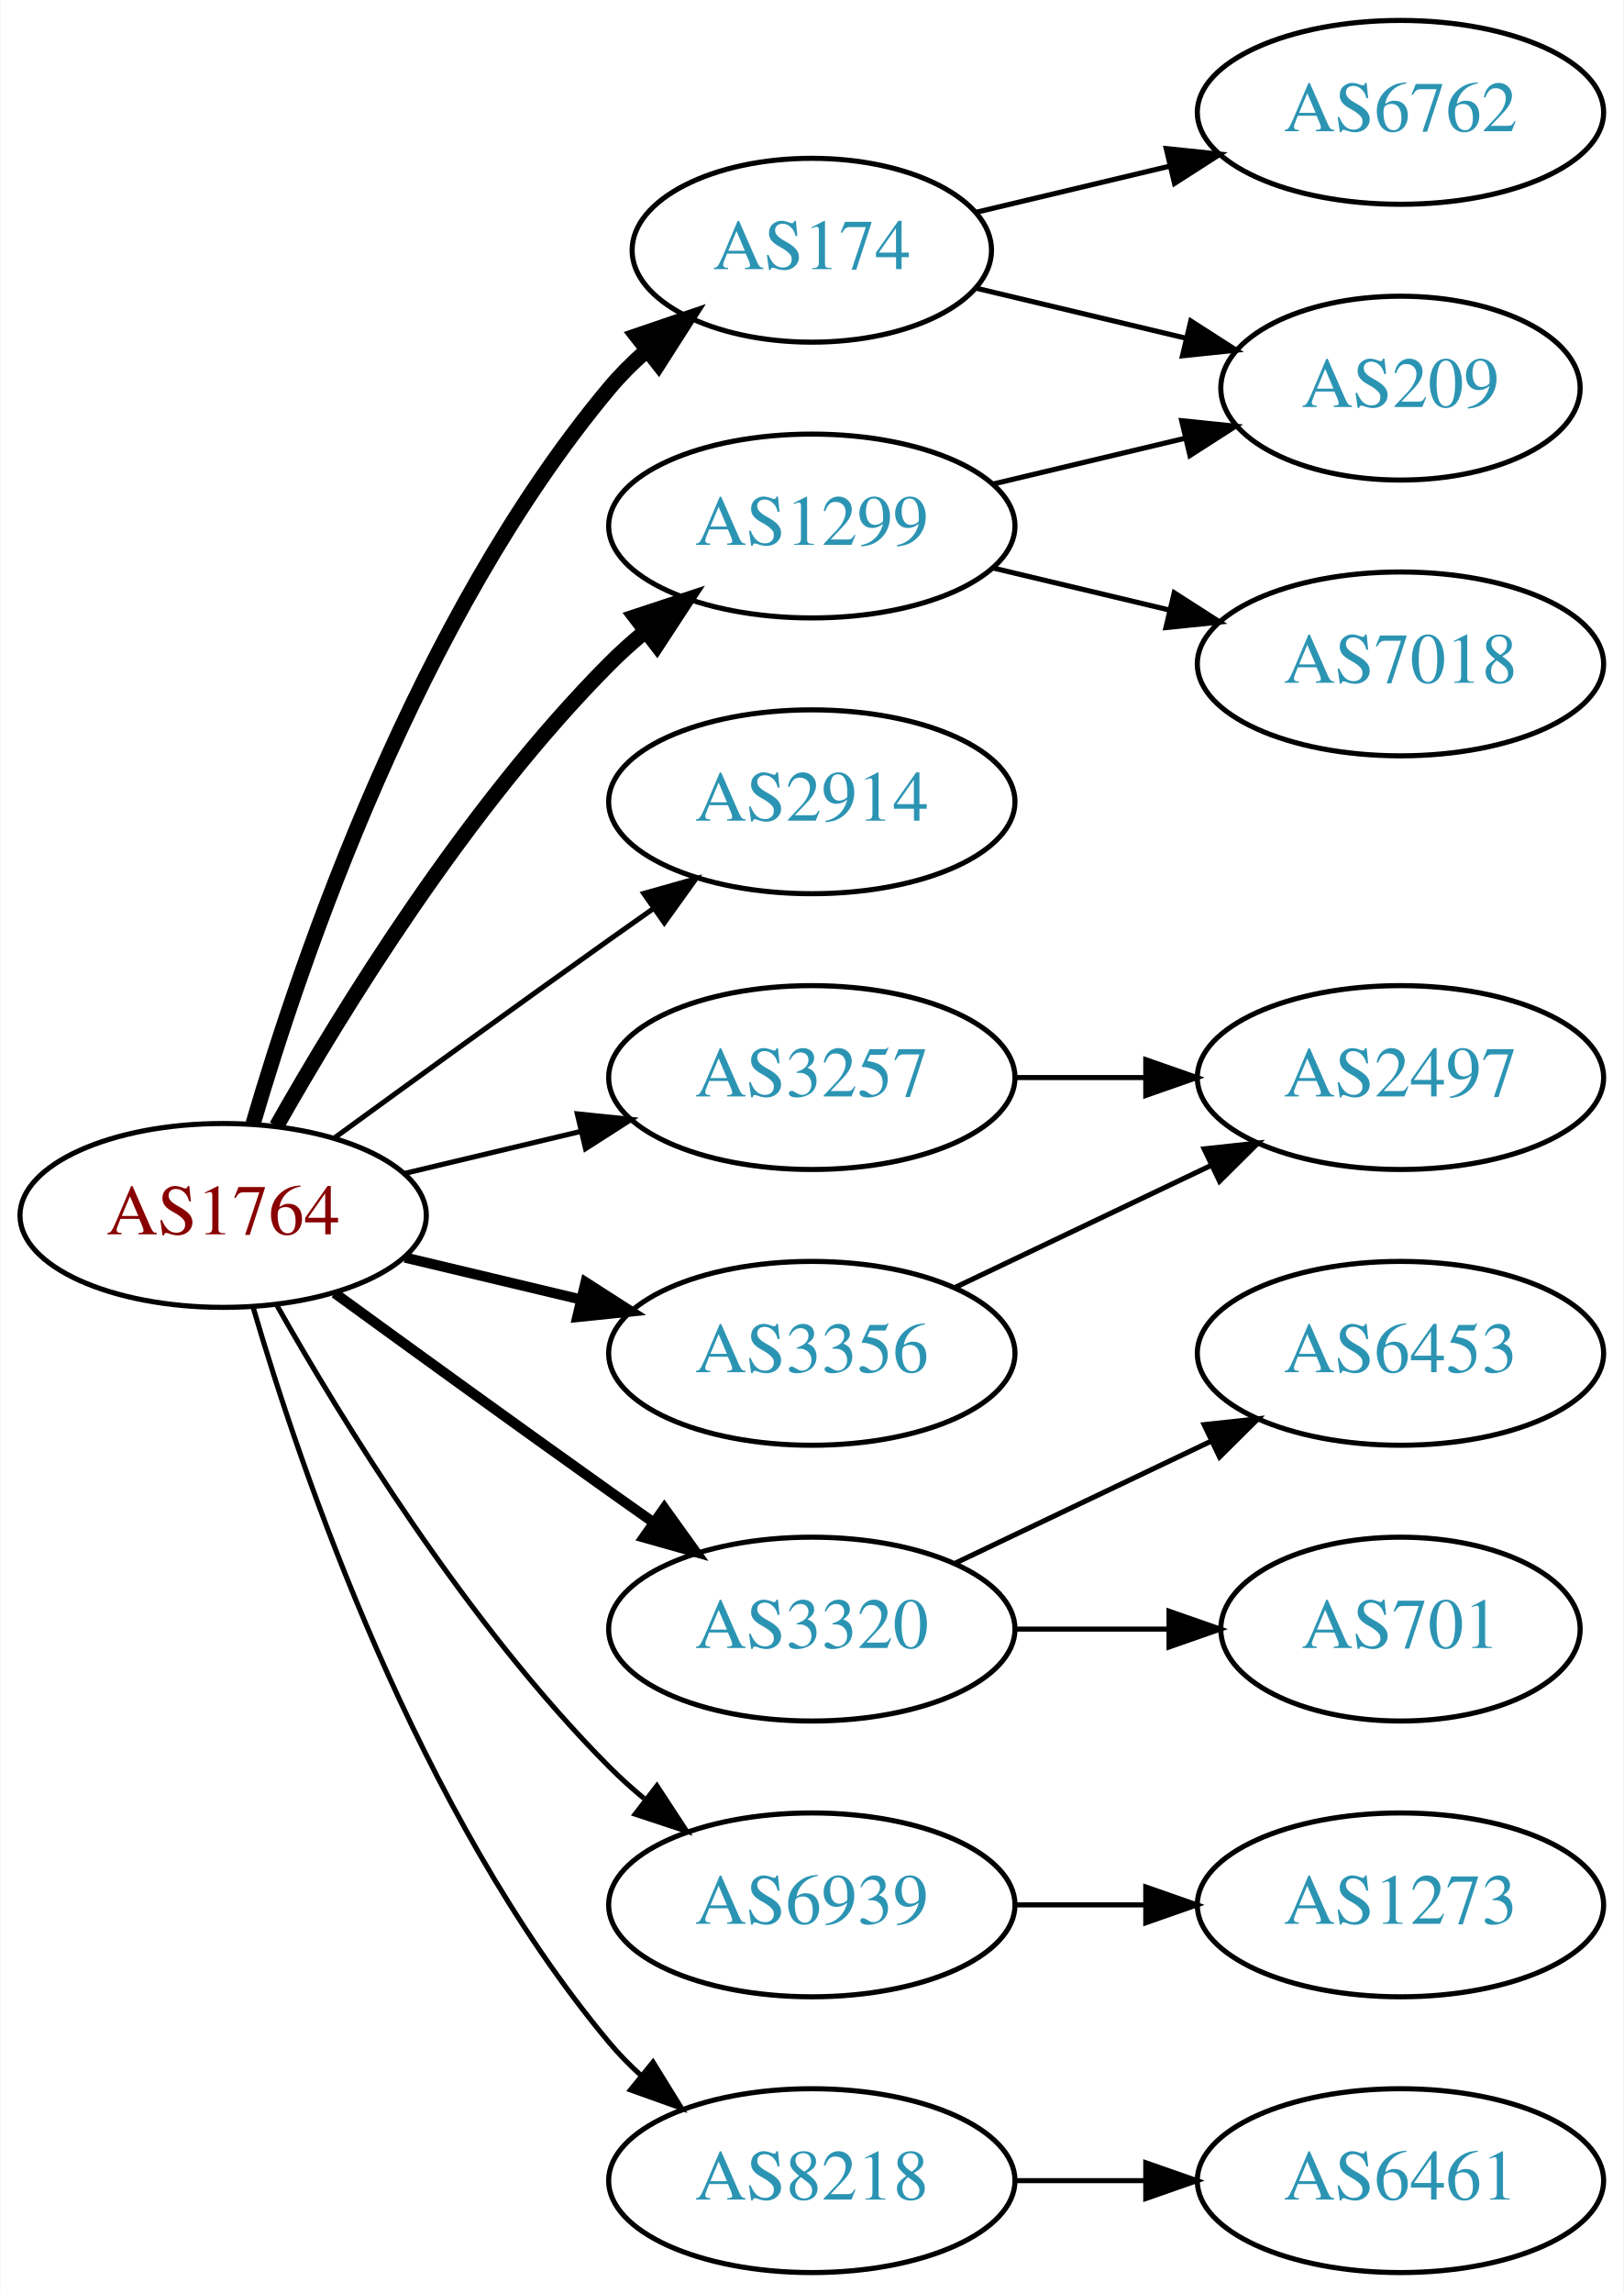
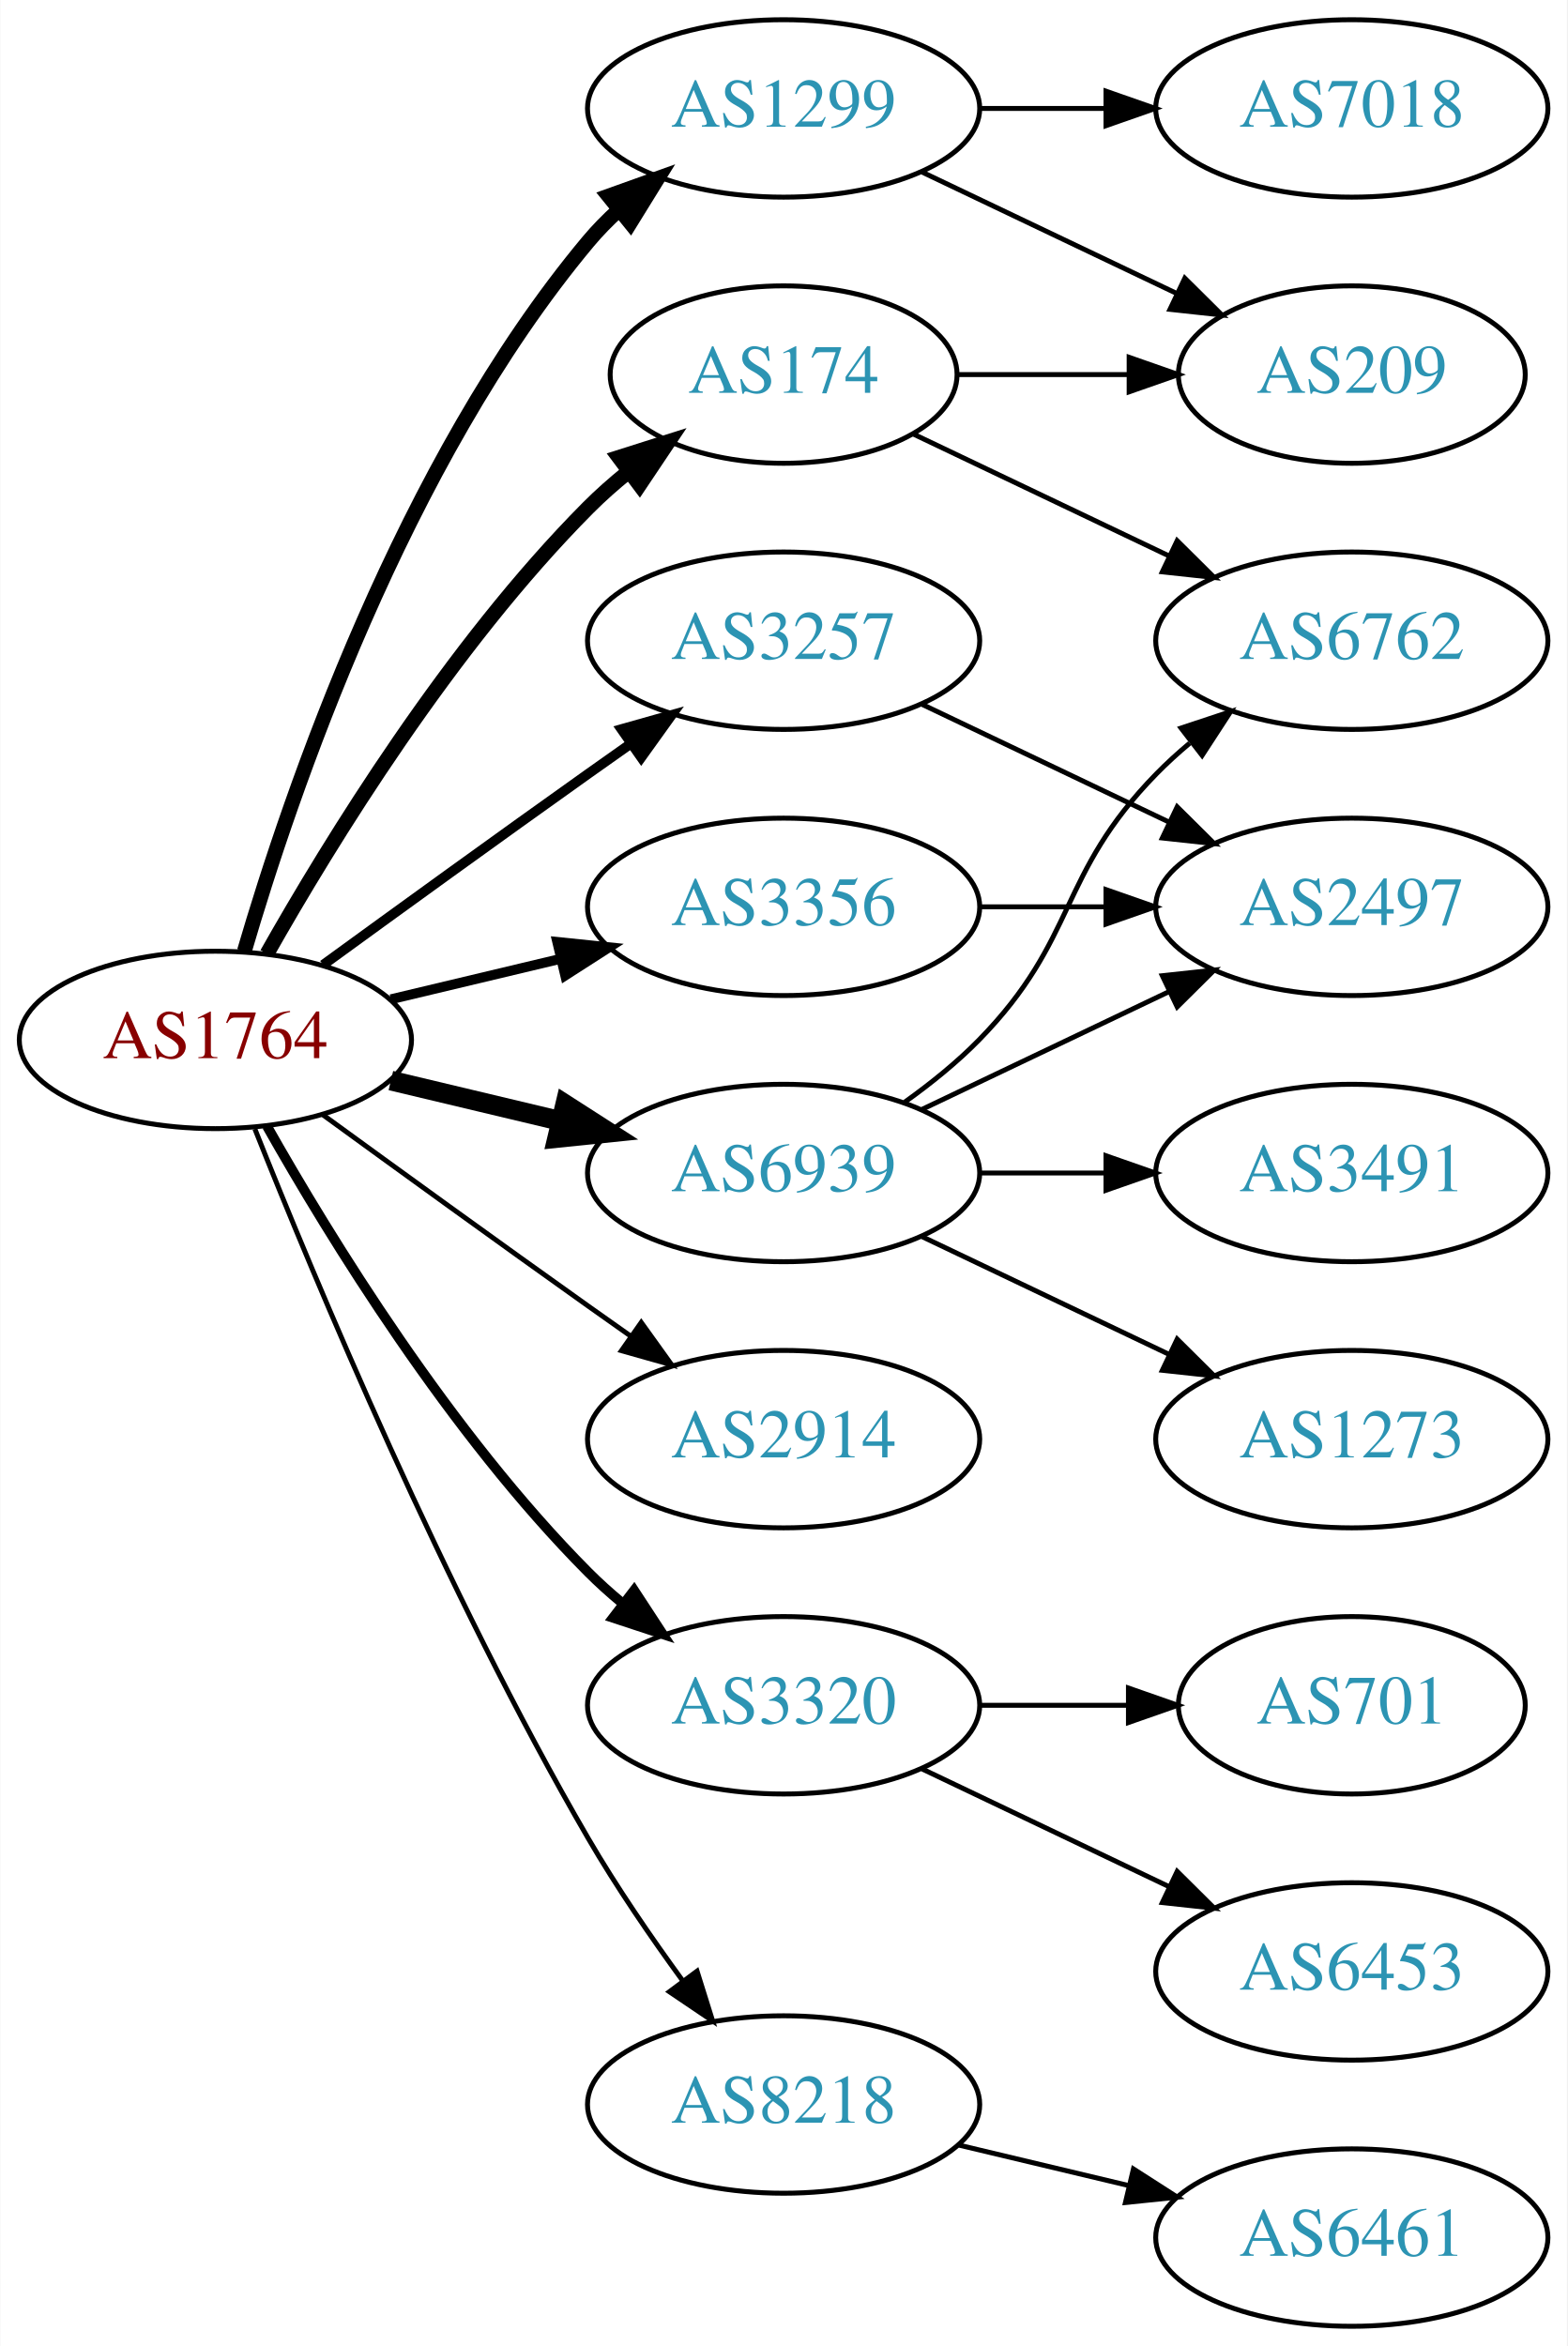
- <svg xmlns="http://www.w3.org/2000/svg" xmlns:xlink="http://www.w3.org/1999/xlink" width="318pt" height="449pt" viewBox="0.00 0.00 317.88 449.00">
-   <g id="graph0" class="graph" transform="scale(1 1) rotate(0) translate(4 445)">
-     <polygon fill="white" stroke="none" points="-4,4 -4,-445 313.879,-445 313.879,4 -4,4" />
+ <svg xmlns="http://www.w3.org/2000/svg" xmlns:xlink="http://www.w3.org/1999/xlink" width="318pt" height="476pt" viewBox="0.00 0.00 317.88 476.00">
+   <g id="graph0" class="graph" transform="scale(1 1) rotate(0) translate(4 472)">
+     <polygon fill="white" stroke="none" points="-4,4 -4,-472 313.879,-472 313.879,4 -4,4" />
    <g id="node1" class="node">
      <g id="a_node1">
        <a xlink:href="/asn/1764" xlink:title="AS1764 ~ NEXTLAYER-AS [AT]">
-           <ellipse fill="#ffffff" stroke="black" cx="39.647" cy="-207" rx="39.794" ry="18" />
-           <text text-anchor="middle" x="39.647" y="-203.3" font-family="Times,serif" font-size="14.00" fill="#880000">AS1764</text>
+           <ellipse fill="#ffffff" stroke="black" cx="39.647" cy="-261" rx="39.794" ry="18" />
+           <text text-anchor="middle" x="39.647" y="-257.3" font-family="Times,serif" font-size="14.00" fill="#880000">AS1764</text>
        </a>
      </g>
    </g>
    <g id="node2" class="node">
      <g id="a_node2">
        <a xlink:href="/asn/174" xlink:title="AS174 ~ Cogent Communications [US]">
          <ellipse fill="#ffffff" stroke="black" cx="154.939" cy="-396" rx="35.194" ry="18" />
          <text text-anchor="middle" x="154.939" y="-392.3" font-family="Times,serif" font-size="14.00" fill="#2c94b3">AS174</text>
        </a>
      </g>
    </g>
    <g id="edge1" class="edge">
-       <path fill="none" stroke="black" stroke-width="3" d="M45.521,-225.002C54.834,-256.844 77.651,-323.981 115.293,-369 117.445,-371.574 119.9,-374.017 122.504,-376.303" />
-       <polygon fill="black" stroke="black" stroke-width="3" points="120.588,-379.249 130.615,-382.672 124.911,-373.743 120.588,-379.249" />
+       <path fill="none" stroke="black" stroke-width="3" d="M50.106,-278.49C62.888,-301.096 87.32,-340.886 115.293,-369 117.793,-371.513 120.554,-373.949 123.415,-376.261" />
+       <polygon fill="black" stroke="black" stroke-width="3" points="121.513,-379.21 131.612,-382.413 125.715,-373.611 121.513,-379.21" />
    </g>
    <g id="node3" class="node">
      <g id="a_node3">
        <a xlink:href="/asn/1299" xlink:title="AS1299 ~ Telia Carrier [EU]">
-           <ellipse fill="#ffffff" stroke="black" cx="154.939" cy="-342" rx="39.794" ry="18" />
-           <text text-anchor="middle" x="154.939" y="-338.3" font-family="Times,serif" font-size="14.00" fill="#2c94b3">AS1299</text>
+           <ellipse fill="#ffffff" stroke="black" cx="154.939" cy="-450" rx="39.794" ry="18" />
+           <text text-anchor="middle" x="154.939" y="-446.3" font-family="Times,serif" font-size="14.00" fill="#2c94b3">AS1299</text>
        </a>
      </g>
    </g>
    <g id="edge2" class="edge">
-       <path fill="none" stroke="black" stroke-width="3" d="M50.106,-224.49C62.888,-247.096 87.32,-286.886 115.293,-315 117.404,-317.121 119.7,-319.188 122.085,-321.171" />
-       <polygon fill="black" stroke="black" stroke-width="3" points="120.338,-324.242 130.401,-327.556 124.601,-318.69 120.338,-324.242" />
+       <path fill="none" stroke="black" stroke-width="3" d="M45.521,-279.002C54.834,-310.844 77.651,-377.981 115.293,-423 117.163,-425.237 119.261,-427.374 121.488,-429.396" />
+       <polygon fill="black" stroke="black" stroke-width="3" points="119.431,-432.234 129.407,-435.804 123.835,-426.793 119.431,-432.234" />
    </g>
    <g id="node4" class="node">
      <g id="a_node4">
        <a xlink:href="/asn/2914" xlink:title="AS2914 ~ NTT America, Inc. [US]">
-           <ellipse fill="#ffffff" stroke="black" cx="154.939" cy="-288" rx="39.794" ry="18" />
-           <text text-anchor="middle" x="154.939" y="-284.3" font-family="Times,serif" font-size="14.00" fill="#2c94b3">AS2914</text>
+           <ellipse fill="#ffffff" stroke="black" cx="154.939" cy="-180" rx="39.794" ry="18" />
+           <text text-anchor="middle" x="154.939" y="-176.3" font-family="Times,serif" font-size="14.00" fill="#2c94b3">AS2914</text>
        </a>
      </g>
    </g>
    <g id="edge3" class="edge">
-       <path fill="none" stroke="black" d="M61.495,-222.222C76.429,-233.091 97.042,-248.025 115.293,-261 118.113,-263.005 121.056,-265.085 124.005,-267.159" />
-       <polygon fill="black" stroke="black" points="122.032,-270.05 132.229,-272.926 126.051,-264.319 122.032,-270.05" />
+       <path fill="none" stroke="black" d="M61.495,-245.778C76.429,-234.909 97.042,-219.975 115.293,-207 118.113,-204.995 121.056,-202.915 124.005,-200.841" />
+       <polygon fill="black" stroke="black" points="126.051,-203.681 132.229,-195.074 122.032,-197.95 126.051,-203.681" />
    </g>
    <g id="node5" class="node">
      <g id="a_node5">
        <a xlink:href="/asn/3257" xlink:title="AS3257 ~ GTT [DE]">
-           <ellipse fill="#ffffff" stroke="black" cx="154.939" cy="-234" rx="39.794" ry="18" />
-           <text text-anchor="middle" x="154.939" y="-230.3" font-family="Times,serif" font-size="14.00" fill="#2c94b3">AS3257</text>
+           <ellipse fill="#ffffff" stroke="black" cx="154.939" cy="-342" rx="39.794" ry="18" />
+           <text text-anchor="middle" x="154.939" y="-338.3" font-family="Times,serif" font-size="14.00" fill="#2c94b3">AS3257</text>
        </a>
      </g>
    </g>
    <g id="edge4" class="edge">
-       <path fill="none" stroke="black" d="M75.254,-215.248C86.125,-217.838 98.279,-220.735 109.722,-223.462" />
-       <polygon fill="black" stroke="black" points="109.005,-226.889 119.544,-225.803 110.628,-220.08 109.005,-226.889" />
+       <path fill="none" stroke="black" stroke-width="2" d="M61.495,-276.222C76.429,-287.091 97.042,-302.025 115.293,-315 118.113,-317.005 121.056,-319.085 124.005,-321.159" />
+       <polygon fill="black" stroke="black" stroke-width="2" points="122.032,-324.05 132.229,-326.926 126.051,-318.319 122.032,-324.05" />
    </g>
    <g id="node6" class="node">
      <g id="a_node6">
        <a xlink:href="/asn/3320" xlink:title="AS3320 ~ DTAG [DE]">
          <ellipse fill="#ffffff" stroke="black" cx="154.939" cy="-126" rx="39.794" ry="18" />
          <text text-anchor="middle" x="154.939" y="-122.3" font-family="Times,serif" font-size="14.00" fill="#2c94b3">AS3320</text>
        </a>
      </g>
    </g>
    <g id="edge5" class="edge">
-       <path fill="none" stroke="black" stroke-width="2" d="M61.495,-191.778C76.429,-180.909 97.042,-165.975 115.293,-153 118.113,-150.995 121.056,-148.915 124.005,-146.841" />
-       <polygon fill="black" stroke="black" stroke-width="2" points="126.051,-149.681 132.229,-141.074 122.032,-143.95 126.051,-149.681" />
+       <path fill="none" stroke="black" stroke-width="2" d="M50.106,-243.51C62.888,-220.904 87.32,-181.114 115.293,-153 117.404,-150.879 119.7,-148.812 122.085,-146.829" />
+       <polygon fill="black" stroke="black" stroke-width="2" points="124.601,-149.31 130.401,-140.444 120.338,-143.758 124.601,-149.31" />
    </g>
    <g id="node7" class="node">
      <g id="a_node7">
        <a xlink:href="/asn/3356" xlink:title="AS3356 ~ Level 3 Parent, LLC [US]">
-           <ellipse fill="#ffffff" stroke="black" cx="154.939" cy="-180" rx="39.794" ry="18" />
-           <text text-anchor="middle" x="154.939" y="-176.3" font-family="Times,serif" font-size="14.00" fill="#2c94b3">AS3356</text>
+           <ellipse fill="#ffffff" stroke="black" cx="154.939" cy="-288" rx="39.794" ry="18" />
+           <text text-anchor="middle" x="154.939" y="-284.3" font-family="Times,serif" font-size="14.00" fill="#2c94b3">AS3356</text>
        </a>
      </g>
    </g>
    <g id="edge6" class="edge">
-       <path fill="none" stroke="black" stroke-width="2" d="M75.254,-198.752C86.125,-196.162 98.279,-193.265 109.722,-190.538" />
-       <polygon fill="black" stroke="black" stroke-width="2" points="110.628,-193.92 119.544,-188.197 109.005,-187.111 110.628,-193.92" />
+       <path fill="none" stroke="black" stroke-width="2" d="M75.254,-269.248C86.125,-271.838 98.279,-274.735 109.722,-277.462" />
+       <polygon fill="black" stroke="black" stroke-width="2" points="109.005,-280.889 119.544,-279.803 110.628,-274.08 109.005,-280.889" />
    </g>
    <g id="node8" class="node">
      <g id="a_node8">
        <a xlink:href="/asn/6939" xlink:title="AS6939 ~ Hurricane Electric LLC [US]">
-           <ellipse fill="#ffffff" stroke="black" cx="154.939" cy="-72" rx="39.794" ry="18" />
-           <text text-anchor="middle" x="154.939" y="-68.3" font-family="Times,serif" font-size="14.00" fill="#2c94b3">AS6939</text>
+           <ellipse fill="#ffffff" stroke="black" cx="154.939" cy="-234" rx="39.794" ry="18" />
+           <text text-anchor="middle" x="154.939" y="-230.3" font-family="Times,serif" font-size="14.00" fill="#2c94b3">AS6939</text>
        </a>
      </g>
    </g>
    <g id="edge7" class="edge">
-       <path fill="none" stroke="black" d="M50.106,-189.51C62.888,-166.904 87.32,-127.114 115.293,-99 117.404,-96.879 119.7,-94.812 122.085,-92.829" />
-       <polygon fill="black" stroke="black" points="124.601,-95.31 130.401,-86.444 120.338,-89.758 124.601,-95.31" />
+       <path fill="none" stroke="black" stroke-width="4" d="M75.254,-252.752C86.125,-250.162 98.279,-247.265 109.722,-244.538" />
+       <polygon fill="black" stroke="black" stroke-width="4" points="110.628,-247.92 119.544,-242.197 109.005,-241.111 110.628,-247.92" />
    </g>
    <g id="node9" class="node">
      <g id="a_node9">
        <a xlink:href="/asn/8218" xlink:title="AS8218 ~ legacy Neotelecoms [FR]">
-           <ellipse fill="#ffffff" stroke="black" cx="154.939" cy="-18" rx="39.794" ry="18" />
-           <text text-anchor="middle" x="154.939" y="-14.3" font-family="Times,serif" font-size="14.00" fill="#2c94b3">AS8218</text>
+           <ellipse fill="#ffffff" stroke="black" cx="154.939" cy="-45" rx="39.794" ry="18" />
+           <text text-anchor="middle" x="154.939" y="-41.3" font-family="Times,serif" font-size="14.00" fill="#2c94b3">AS8218</text>
        </a>
      </g>
    </g>
    <g id="edge8" class="edge">
-       <path fill="none" stroke="black" d="M45.521,-188.998C54.834,-157.156 77.651,-90.019 115.293,-45 117.163,-42.763 119.261,-40.626 121.488,-38.604" />
-       <polygon fill="black" stroke="black" points="123.835,-41.208 129.407,-32.196 119.431,-35.766 123.835,-41.208" />
+       <path fill="none" stroke="black" d="M47.65,-242.949C59.777,-212.43 86.195,-149.067 115.293,-99 121,-89.181 128.038,-78.922 134.537,-70.016" />
+       <polygon fill="black" stroke="black" points="137.377,-72.061 140.542,-61.95 131.763,-67.881 137.377,-72.061" />
    </g>
    <g id="node10" class="node">
      <g id="a_node10">
-         <a xlink:href="/asn/6762" xlink:title="AS6762 ~ TELECOM ITALIA SPARKLE S.p.A. [IT]">
-           <ellipse fill="#ffffff" stroke="black" cx="270.232" cy="-423" rx="39.794" ry="18" />
-           <text text-anchor="middle" x="270.232" y="-419.3" font-family="Times,serif" font-size="14.00" fill="#2c94b3">AS6762</text>
+         <a xlink:href="/asn/209" xlink:title="AS209 ~ CenturyLink Communications, LLC [US]">
+           <ellipse fill="#ffffff" stroke="black" cx="270.232" cy="-396" rx="35.194" ry="18" />
+           <text text-anchor="middle" x="270.232" y="-392.3" font-family="Times,serif" font-size="14.00" fill="#2c94b3">AS209</text>
        </a>
      </g>
    </g>
    <g id="edge9" class="edge">
-       <path fill="none" stroke="black" d="M187.197,-403.449C198.877,-406.233 212.372,-409.449 225.002,-412.459" />
-       <polygon fill="black" stroke="black" points="224.355,-415.903 234.894,-414.816 225.978,-409.093 224.355,-415.903" />
+       <path fill="none" stroke="black" d="M190.239,-396C201.109,-396 213.286,-396 224.764,-396" />
+       <polygon fill="black" stroke="black" points="225.05,-399.5 235.05,-396 225.05,-392.5 225.05,-399.5" />
    </g>
    <g id="node11" class="node">
      <g id="a_node11">
-         <a xlink:href="/asn/209" xlink:title="AS209 ~ CenturyLink Communications, LLC [US]">
-           <ellipse fill="#ffffff" stroke="black" cx="270.232" cy="-369" rx="35.194" ry="18" />
-           <text text-anchor="middle" x="270.232" y="-365.3" font-family="Times,serif" font-size="14.00" fill="#2c94b3">AS209</text>
+         <a xlink:href="/asn/6762" xlink:title="AS6762 ~ TELECOM ITALIA SPARKLE S.p.A. [IT]">
+           <ellipse fill="#ffffff" stroke="black" cx="270.232" cy="-342" rx="39.794" ry="18" />
+           <text text-anchor="middle" x="270.232" y="-338.3" font-family="Times,serif" font-size="14.00" fill="#2c94b3">AS6762</text>
        </a>
      </g>
    </g>
    <g id="edge10" class="edge">
-       <path fill="none" stroke="black" d="M187.197,-388.551C199.828,-385.541 214.582,-382.024 228.067,-378.81" />
-       <polygon fill="black" stroke="black" points="229.161,-382.148 238.077,-376.425 227.538,-375.339 229.161,-382.148" />
-     </g>
-     <g id="edge11" class="edge">
-       <path fill="none" stroke="black" d="M190.547,-350.248C202.341,-353.058 215.646,-356.229 227.913,-359.153" />
-       <polygon fill="black" stroke="black" points="227.379,-362.624 237.918,-361.537 229.002,-355.814 227.379,-362.624" />
+       <path fill="none" stroke="black" d="M181.365,-383.881C196.667,-376.587 216.391,-367.186 233.273,-359.14" />
+       <polygon fill="black" stroke="black" points="234.792,-362.293 242.313,-354.831 231.78,-355.974 234.792,-362.293" />
+     </g>
+     <g id="edge12" class="edge">
+       <path fill="none" stroke="black" d="M183.076,-437.066C198.508,-429.71 217.993,-420.423 234.528,-412.541" />
+       <polygon fill="black" stroke="black" points="236.349,-415.551 243.87,-408.089 233.337,-409.232 236.349,-415.551" />
    </g>
    <g id="node12" class="node">
      <g id="a_node12">
        <a xlink:href="/asn/7018" xlink:title="AS7018 ~ AT&amp;T Services, Inc. [US]">
-           <ellipse fill="#ffffff" stroke="black" cx="270.232" cy="-315" rx="39.794" ry="18" />
-           <text text-anchor="middle" x="270.232" y="-311.3" font-family="Times,serif" font-size="14.00" fill="#2c94b3">AS7018</text>
-         </a>
-       </g>
-     </g>
-     <g id="edge12" class="edge">
-       <path fill="none" stroke="black" d="M190.547,-333.752C201.418,-331.162 213.572,-328.265 225.015,-325.538" />
-       <polygon fill="black" stroke="black" points="225.921,-328.92 234.837,-323.197 224.298,-322.111 225.921,-328.92" />
+           <ellipse fill="#ffffff" stroke="black" cx="270.232" cy="-450" rx="39.794" ry="18" />
+           <text text-anchor="middle" x="270.232" y="-446.3" font-family="Times,serif" font-size="14.00" fill="#2c94b3">AS7018</text>
+         </a>
+       </g>
+     </g>
+     <g id="edge11" class="edge">
+       <path fill="none" stroke="black" d="M194.612,-450C202.815,-450 211.579,-450 220.111,-450" />
+       <polygon fill="black" stroke="black" points="220.35,-453.5 230.35,-450 220.35,-446.5 220.35,-453.5" />
    </g>
    <g id="node13" class="node">
      <g id="a_node13">
        <a xlink:href="/asn/2497" xlink:title="AS2497 ~ Internet Initiative Japan Inc. [JP]">
-           <ellipse fill="#ffffff" stroke="black" cx="270.232" cy="-234" rx="39.794" ry="18" />
-           <text text-anchor="middle" x="270.232" y="-230.3" font-family="Times,serif" font-size="14.00" fill="#2c94b3">AS2497</text>
+           <ellipse fill="#ffffff" stroke="black" cx="270.232" cy="-288" rx="39.794" ry="18" />
+           <text text-anchor="middle" x="270.232" y="-284.3" font-family="Times,serif" font-size="14.00" fill="#2c94b3">AS2497</text>
        </a>
      </g>
    </g>
    <g id="edge13" class="edge">
-       <path fill="none" stroke="black" d="M194.612,-234C202.815,-234 211.579,-234 220.111,-234" />
-       <polygon fill="black" stroke="black" points="220.35,-237.5 230.35,-234 220.35,-230.5 220.35,-237.5" />
+       <path fill="none" stroke="black" d="M183.076,-329.066C198.07,-321.919 216.891,-312.948 233.114,-305.215" />
+       <polygon fill="black" stroke="black" points="234.796,-308.291 242.317,-300.829 231.784,-301.972 234.796,-308.291" />
    </g>
    <g id="node14" class="node">
      <g id="a_node14">
        <a xlink:href="/asn/6453" xlink:title="AS6453 ~ TATA COMMUNICATIONS (AMERICA) INC [US]">
-           <ellipse fill="#ffffff" stroke="black" cx="270.232" cy="-180" rx="39.794" ry="18" />
-           <text text-anchor="middle" x="270.232" y="-176.3" font-family="Times,serif" font-size="14.00" fill="#2c94b3">AS6453</text>
+           <ellipse fill="#ffffff" stroke="black" cx="270.232" cy="-72" rx="39.794" ry="18" />
+           <text text-anchor="middle" x="270.232" y="-68.3" font-family="Times,serif" font-size="14.00" fill="#2c94b3">AS6453</text>
        </a>
      </g>
    </g>
    <g id="edge14" class="edge">
-       <path fill="none" stroke="black" d="M183.076,-138.934C198.07,-146.081 216.891,-155.052 233.114,-162.785" />
-       <polygon fill="black" stroke="black" points="231.784,-166.028 242.317,-167.171 234.796,-159.709 231.784,-166.028" />
+       <path fill="none" stroke="black" d="M183.076,-113.066C198.07,-105.919 216.891,-96.948 233.114,-89.215" />
+       <polygon fill="black" stroke="black" points="234.796,-92.291 242.317,-84.829 231.784,-85.972 234.796,-92.291" />
    </g>
    <g id="node15" class="node">
      <g id="a_node15">
        <a xlink:href="/asn/701" xlink:title="AS701 ~ UUNET [US]">
          <ellipse fill="#ffffff" stroke="black" cx="270.232" cy="-126" rx="35.194" ry="18" />
          <text text-anchor="middle" x="270.232" y="-122.3" font-family="Times,serif" font-size="14.00" fill="#2c94b3">AS701</text>
        </a>
      </g>
    </g>
    <g id="edge15" class="edge">
      <path fill="none" stroke="black" d="M194.612,-126C204.317,-126 214.808,-126 224.771,-126" />
      <polygon fill="black" stroke="black" points="224.907,-129.5 234.907,-126 224.907,-122.5 224.907,-129.5" />
    </g>
    <g id="edge16" class="edge">
-       <path fill="none" stroke="black" d="M183.076,-192.934C198.07,-200.081 216.891,-209.052 233.114,-216.785" />
-       <polygon fill="black" stroke="black" points="231.784,-220.028 242.317,-221.171 234.796,-213.709 231.784,-220.028" />
+       <path fill="none" stroke="black" d="M194.612,-288C202.815,-288 211.579,-288 220.111,-288" />
+       <polygon fill="black" stroke="black" points="220.35,-291.5 230.35,-288 220.35,-284.5 220.35,-291.5" />
+     </g>
+     <g id="edge18" class="edge">
+       <path fill="none" stroke="black" d="M179.533,-248.389C184.789,-252.148 190.121,-256.437 194.586,-261 214.758,-281.617 210.413,-294.383 230.586,-315 232.679,-317.139 234.962,-319.218 237.339,-321.21" />
+       <polygon fill="black" stroke="black" points="235.582,-324.275 245.638,-327.611 239.857,-318.732 235.582,-324.275" />
+     </g>
+     <g id="edge20" class="edge">
+       <path fill="none" stroke="black" d="M183.076,-246.934C198.07,-254.081 216.891,-263.052 233.114,-270.785" />
+       <polygon fill="black" stroke="black" points="231.784,-274.028 242.317,-275.171 234.796,-267.709 231.784,-274.028" />
    </g>
    <g id="node16" class="node">
      <g id="a_node16">
        <a xlink:href="/asn/1273" xlink:title="AS1273 ~ Vodafone Group PLC [EU]">
-           <ellipse fill="#ffffff" stroke="black" cx="270.232" cy="-72" rx="39.794" ry="18" />
-           <text text-anchor="middle" x="270.232" y="-68.3" font-family="Times,serif" font-size="14.00" fill="#2c94b3">AS1273</text>
+           <ellipse fill="#ffffff" stroke="black" cx="270.232" cy="-180" rx="39.794" ry="18" />
+           <text text-anchor="middle" x="270.232" y="-176.3" font-family="Times,serif" font-size="14.00" fill="#2c94b3">AS1273</text>
        </a>
      </g>
    </g>
    <g id="edge17" class="edge">
-       <path fill="none" stroke="black" d="M194.612,-72C202.815,-72 211.579,-72 220.111,-72" />
-       <polygon fill="black" stroke="black" points="220.35,-75.5 230.35,-72 220.35,-68.5 220.35,-75.5" />
+       <path fill="none" stroke="black" d="M183.076,-221.066C198.07,-213.919 216.891,-204.948 233.114,-197.215" />
+       <polygon fill="black" stroke="black" points="234.796,-200.291 242.317,-192.829 231.784,-193.972 234.796,-200.291" />
    </g>
    <g id="node17" class="node">
      <g id="a_node17">
+         <a xlink:href="/asn/3491" xlink:title="AS3491 ~ PCCW Global, Inc. [US]">
+           <ellipse fill="#ffffff" stroke="black" cx="270.232" cy="-234" rx="39.794" ry="18" />
+           <text text-anchor="middle" x="270.232" y="-230.3" font-family="Times,serif" font-size="14.00" fill="#2c94b3">AS3491</text>
+         </a>
+       </g>
+     </g>
+     <g id="edge19" class="edge">
+       <path fill="none" stroke="black" d="M194.612,-234C202.815,-234 211.579,-234 220.111,-234" />
+       <polygon fill="black" stroke="black" points="220.35,-237.5 230.35,-234 220.35,-230.5 220.35,-237.5" />
+     </g>
+     <g id="node18" class="node">
+       <g id="a_node18">
        <a xlink:href="/asn/6461" xlink:title="AS6461 ~ Zayo Bandwidth [US]">
          <ellipse fill="#ffffff" stroke="black" cx="270.232" cy="-18" rx="39.794" ry="18" />
          <text text-anchor="middle" x="270.232" y="-14.3" font-family="Times,serif" font-size="14.00" fill="#2c94b3">AS6461</text>
        </a>
      </g>
    </g>
-     <g id="edge18" class="edge">
-       <path fill="none" stroke="black" d="M194.612,-18C202.815,-18 211.579,-18 220.111,-18" />
-       <polygon fill="black" stroke="black" points="220.35,-21.5 230.35,-18 220.35,-14.5 220.35,-21.5" />
+     <g id="edge21" class="edge">
+       <path fill="none" stroke="black" d="M190.547,-36.752C201.418,-34.162 213.572,-31.265 225.015,-28.538" />
+       <polygon fill="black" stroke="black" points="225.921,-31.92 234.837,-26.197 224.298,-25.111 225.921,-31.92" />
    </g>
  </g>
</svg>
